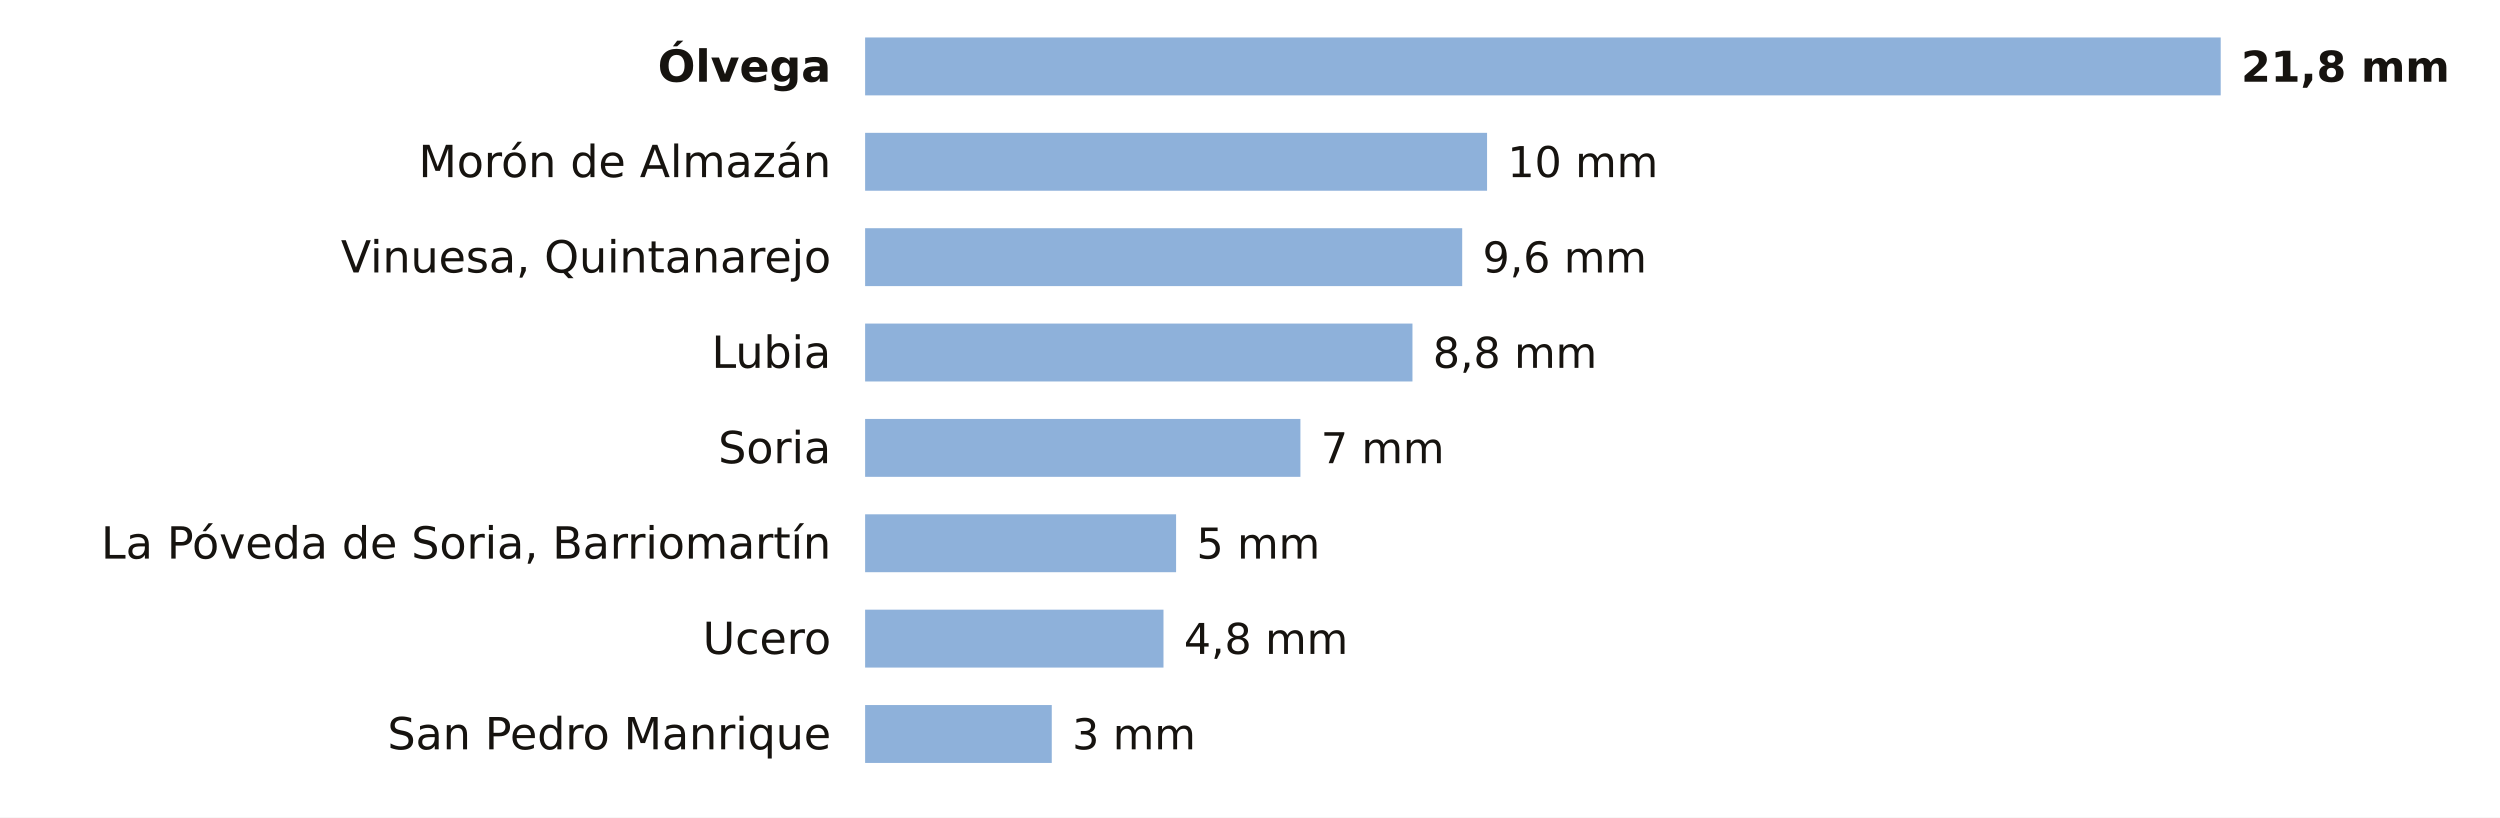
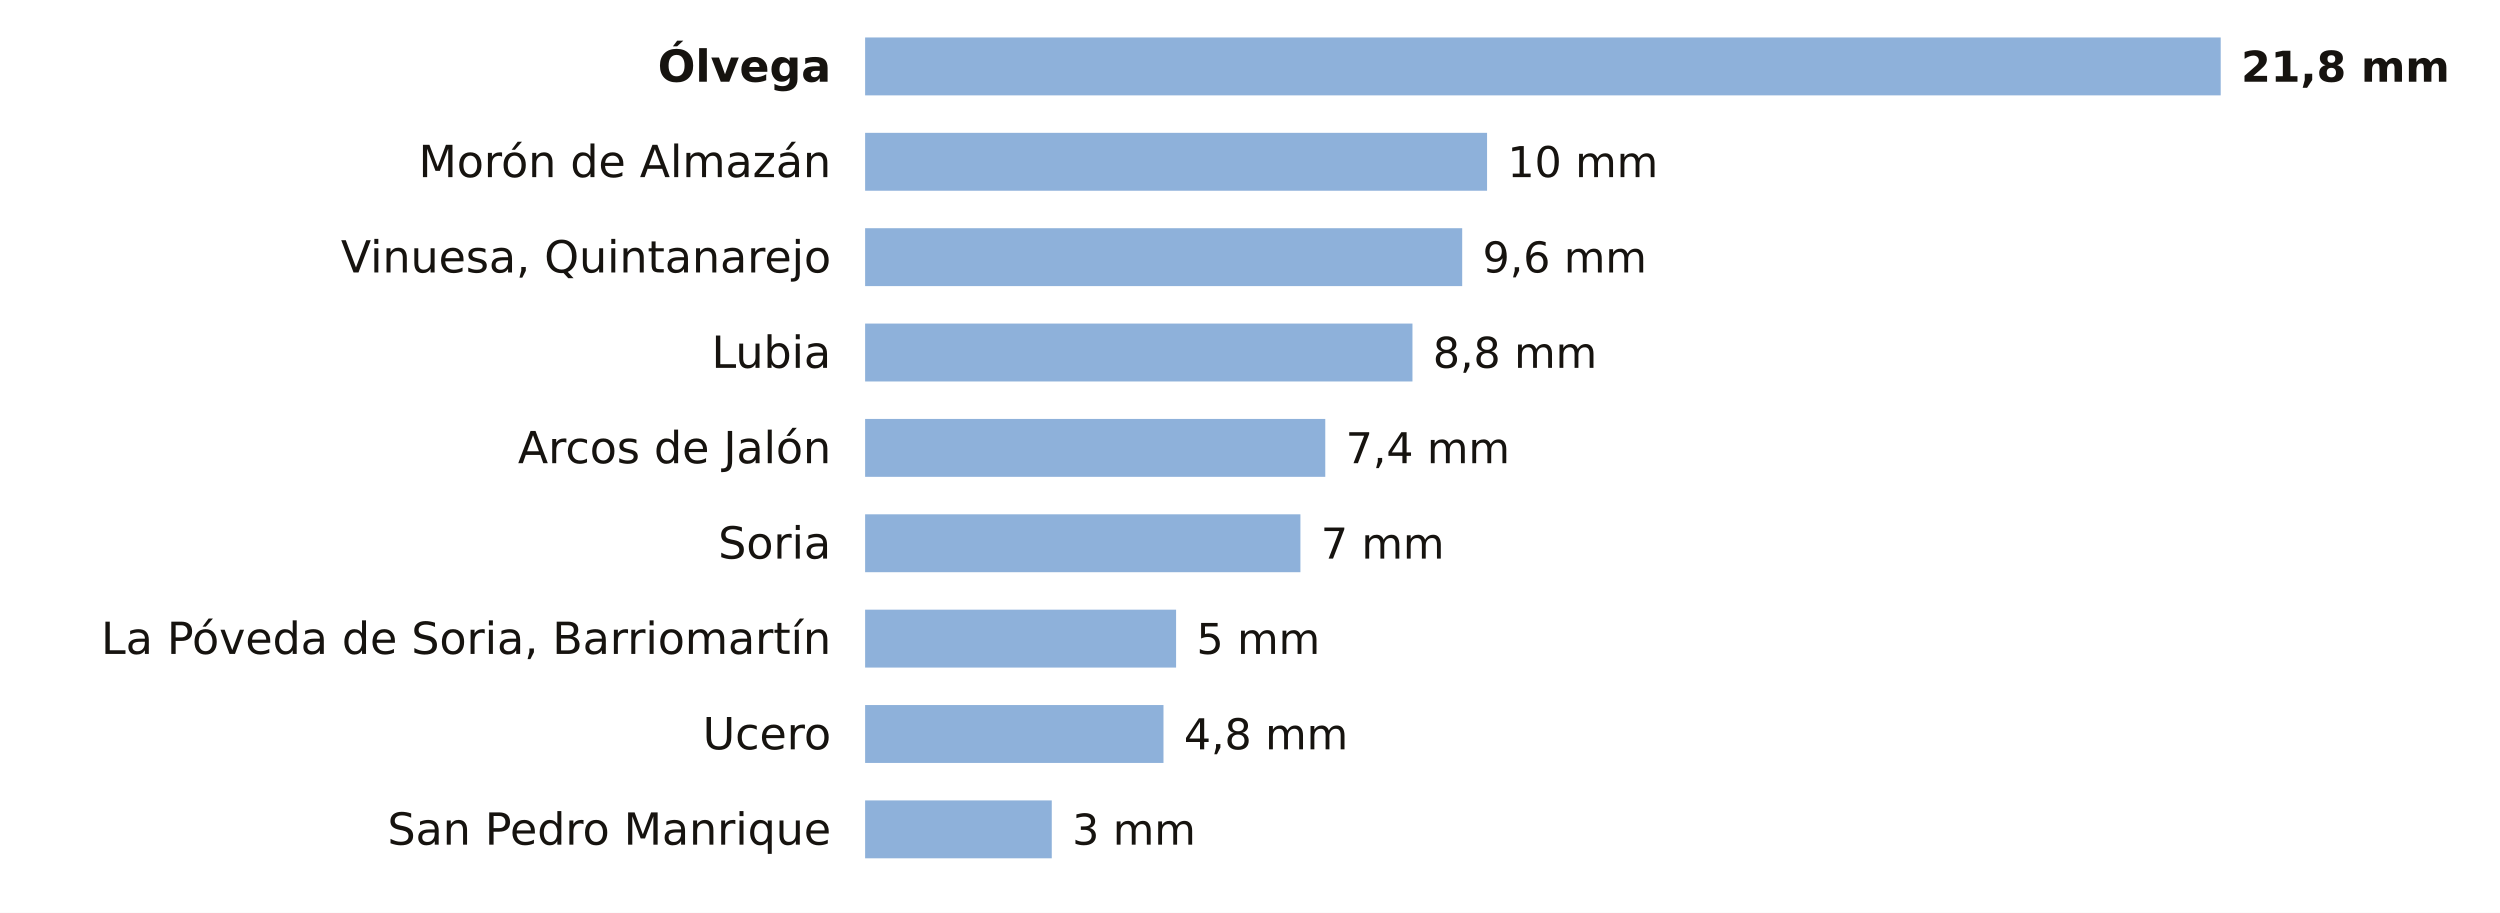
- <svg xmlns="http://www.w3.org/2000/svg" viewBox="0 0 734 240" width="734" height="240" role="img" aria-label="La lluvia de los últimos 7 días en las estaciones de AEMET de Soria">
-   <rect width="734" height="240" fill="#FFFFFF" />
+ <svg xmlns="http://www.w3.org/2000/svg" viewBox="0 0 734 268" width="734" height="268" role="img" aria-label="La lluvia de los últimos 7 días en las estaciones de AEMET de Soria">
+   <rect width="734" height="268" fill="#FFFFFF" />
  <text x="244.0" y="24.0" font-size="13" fill="#16130F" text-anchor="end" font-weight="600" font-family="Public Sans, DejaVu Sans, Arial, sans-serif">Ólvega</text>
  <rect x="254" y="11" width="398.0" height="17" fill="#8EB1DA" />
  <text x="658.0" y="24.0" font-size="12.5" fill="#16130F" text-anchor="start" font-weight="700" font-family="Public Sans, DejaVu Sans, Arial, sans-serif">21,8 mm</text>
  <text x="244.0" y="52.0" font-size="13" fill="#16130F" text-anchor="end" font-weight="400" font-family="Public Sans, DejaVu Sans, Arial, sans-serif">Morón de Almazán</text>
  <rect x="254" y="39" width="182.6" height="17" fill="#8EB1DA" />
  <text x="442.6" y="52.0" font-size="12.5" fill="#16130F" text-anchor="start" font-weight="500" font-family="Public Sans, DejaVu Sans, Arial, sans-serif">10 mm</text>
  <text x="244.0" y="80.0" font-size="13" fill="#16130F" text-anchor="end" font-weight="400" font-family="Public Sans, DejaVu Sans, Arial, sans-serif">Vinuesa, Quintanarejo</text>
  <rect x="254" y="67" width="175.3" height="17" fill="#8EB1DA" />
  <text x="435.3" y="80.0" font-size="12.5" fill="#16130F" text-anchor="start" font-weight="500" font-family="Public Sans, DejaVu Sans, Arial, sans-serif">9,6 mm</text>
  <text x="244.0" y="108.0" font-size="13" fill="#16130F" text-anchor="end" font-weight="400" font-family="Public Sans, DejaVu Sans, Arial, sans-serif">Lubia</text>
  <rect x="254" y="95" width="160.7" height="17" fill="#8EB1DA" />
  <text x="420.7" y="108.0" font-size="12.5" fill="#16130F" text-anchor="start" font-weight="500" font-family="Public Sans, DejaVu Sans, Arial, sans-serif">8,8 mm</text>
-   <text x="244.0" y="136.0" font-size="13" fill="#16130F" text-anchor="end" font-weight="400" font-family="Public Sans, DejaVu Sans, Arial, sans-serif">Soria</text>
-   <rect x="254" y="123" width="127.8" height="17" fill="#8EB1DA" />
-   <text x="387.8" y="136.0" font-size="12.5" fill="#16130F" text-anchor="start" font-weight="500" font-family="Public Sans, DejaVu Sans, Arial, sans-serif">7 mm</text>
-   <text x="244.0" y="164.0" font-size="13" fill="#16130F" text-anchor="end" font-weight="400" font-family="Public Sans, DejaVu Sans, Arial, sans-serif">La Póveda de Soria, Barriomartín</text>
-   <rect x="254" y="151" width="91.3" height="17" fill="#8EB1DA" />
-   <text x="351.3" y="164.0" font-size="12.5" fill="#16130F" text-anchor="start" font-weight="500" font-family="Public Sans, DejaVu Sans, Arial, sans-serif">5 mm</text>
-   <text x="244.0" y="192.0" font-size="13" fill="#16130F" text-anchor="end" font-weight="400" font-family="Public Sans, DejaVu Sans, Arial, sans-serif">Ucero</text>
-   <rect x="254" y="179" width="87.6" height="17" fill="#8EB1DA" />
-   <text x="347.6" y="192.0" font-size="12.5" fill="#16130F" text-anchor="start" font-weight="500" font-family="Public Sans, DejaVu Sans, Arial, sans-serif">4,8 mm</text>
-   <text x="244.0" y="220.0" font-size="13" fill="#16130F" text-anchor="end" font-weight="400" font-family="Public Sans, DejaVu Sans, Arial, sans-serif">San Pedro Manrique</text>
-   <rect x="254" y="207" width="54.8" height="17" fill="#8EB1DA" />
-   <text x="314.8" y="220.0" font-size="12.5" fill="#16130F" text-anchor="start" font-weight="500" font-family="Public Sans, DejaVu Sans, Arial, sans-serif">3 mm</text>
+   <text x="244.0" y="136.0" font-size="13" fill="#16130F" text-anchor="end" font-weight="400" font-family="Public Sans, DejaVu Sans, Arial, sans-serif">Arcos de Jalón</text>
+   <rect x="254" y="123" width="135.1" height="17" fill="#8EB1DA" />
+   <text x="395.1" y="136.0" font-size="12.5" fill="#16130F" text-anchor="start" font-weight="500" font-family="Public Sans, DejaVu Sans, Arial, sans-serif">7,4 mm</text>
+   <text x="244.0" y="164.0" font-size="13" fill="#16130F" text-anchor="end" font-weight="400" font-family="Public Sans, DejaVu Sans, Arial, sans-serif">Soria</text>
+   <rect x="254" y="151" width="127.8" height="17" fill="#8EB1DA" />
+   <text x="387.8" y="164.0" font-size="12.5" fill="#16130F" text-anchor="start" font-weight="500" font-family="Public Sans, DejaVu Sans, Arial, sans-serif">7 mm</text>
+   <text x="244.0" y="192.0" font-size="13" fill="#16130F" text-anchor="end" font-weight="400" font-family="Public Sans, DejaVu Sans, Arial, sans-serif">La Póveda de Soria, Barriomartín</text>
+   <rect x="254" y="179" width="91.3" height="17" fill="#8EB1DA" />
+   <text x="351.3" y="192.0" font-size="12.5" fill="#16130F" text-anchor="start" font-weight="500" font-family="Public Sans, DejaVu Sans, Arial, sans-serif">5 mm</text>
+   <text x="244.0" y="220.0" font-size="13" fill="#16130F" text-anchor="end" font-weight="400" font-family="Public Sans, DejaVu Sans, Arial, sans-serif">Ucero</text>
+   <rect x="254" y="207" width="87.6" height="17" fill="#8EB1DA" />
+   <text x="347.6" y="220.0" font-size="12.5" fill="#16130F" text-anchor="start" font-weight="500" font-family="Public Sans, DejaVu Sans, Arial, sans-serif">4,8 mm</text>
+   <text x="244.0" y="248.0" font-size="13" fill="#16130F" text-anchor="end" font-weight="400" font-family="Public Sans, DejaVu Sans, Arial, sans-serif">San Pedro Manrique</text>
+   <rect x="254" y="235" width="54.8" height="17" fill="#8EB1DA" />
+   <text x="314.8" y="248.0" font-size="12.5" fill="#16130F" text-anchor="start" font-weight="500" font-family="Public Sans, DejaVu Sans, Arial, sans-serif">3 mm</text>
</svg>
